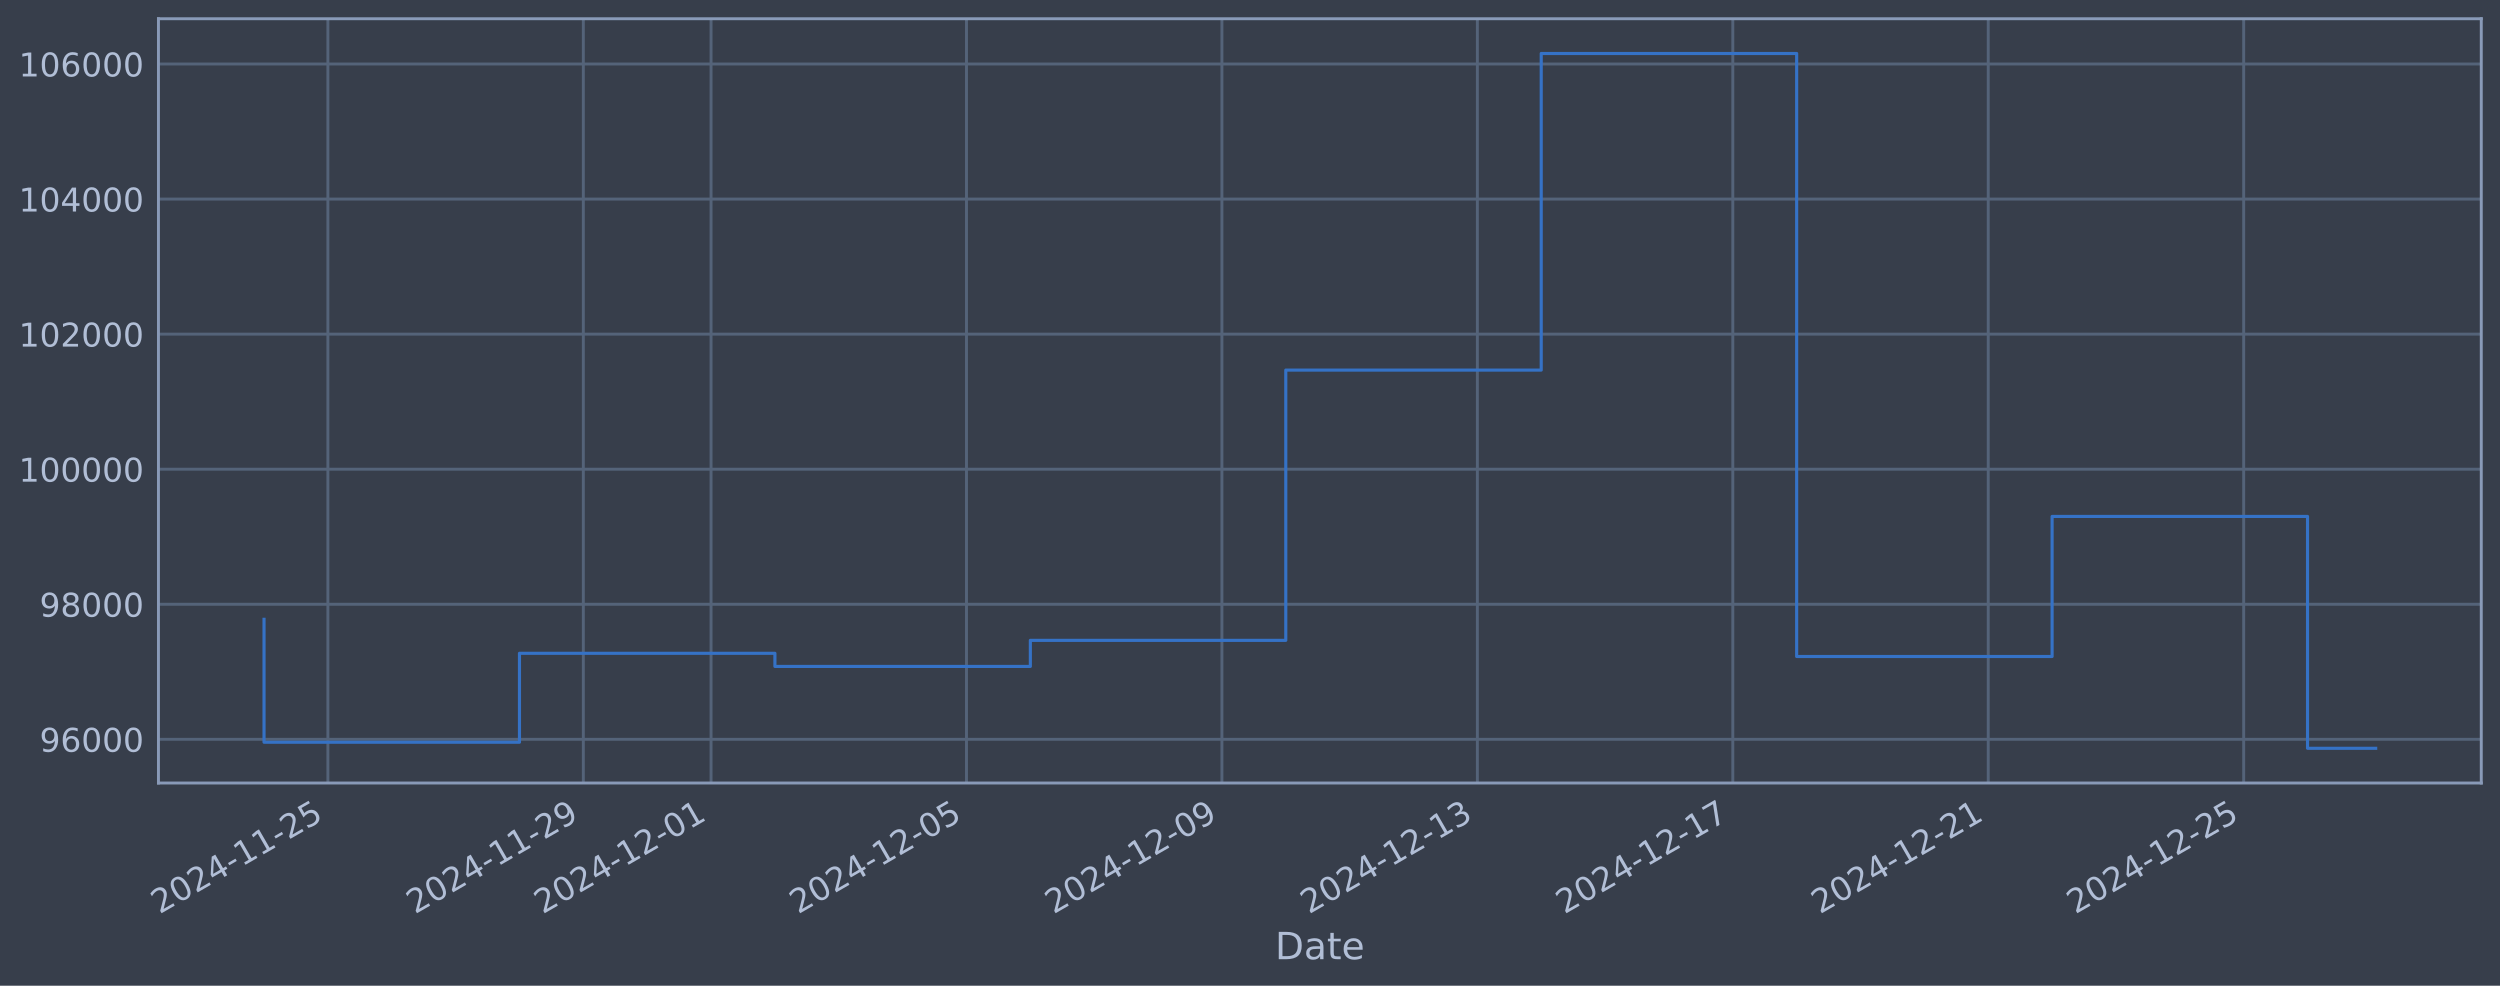
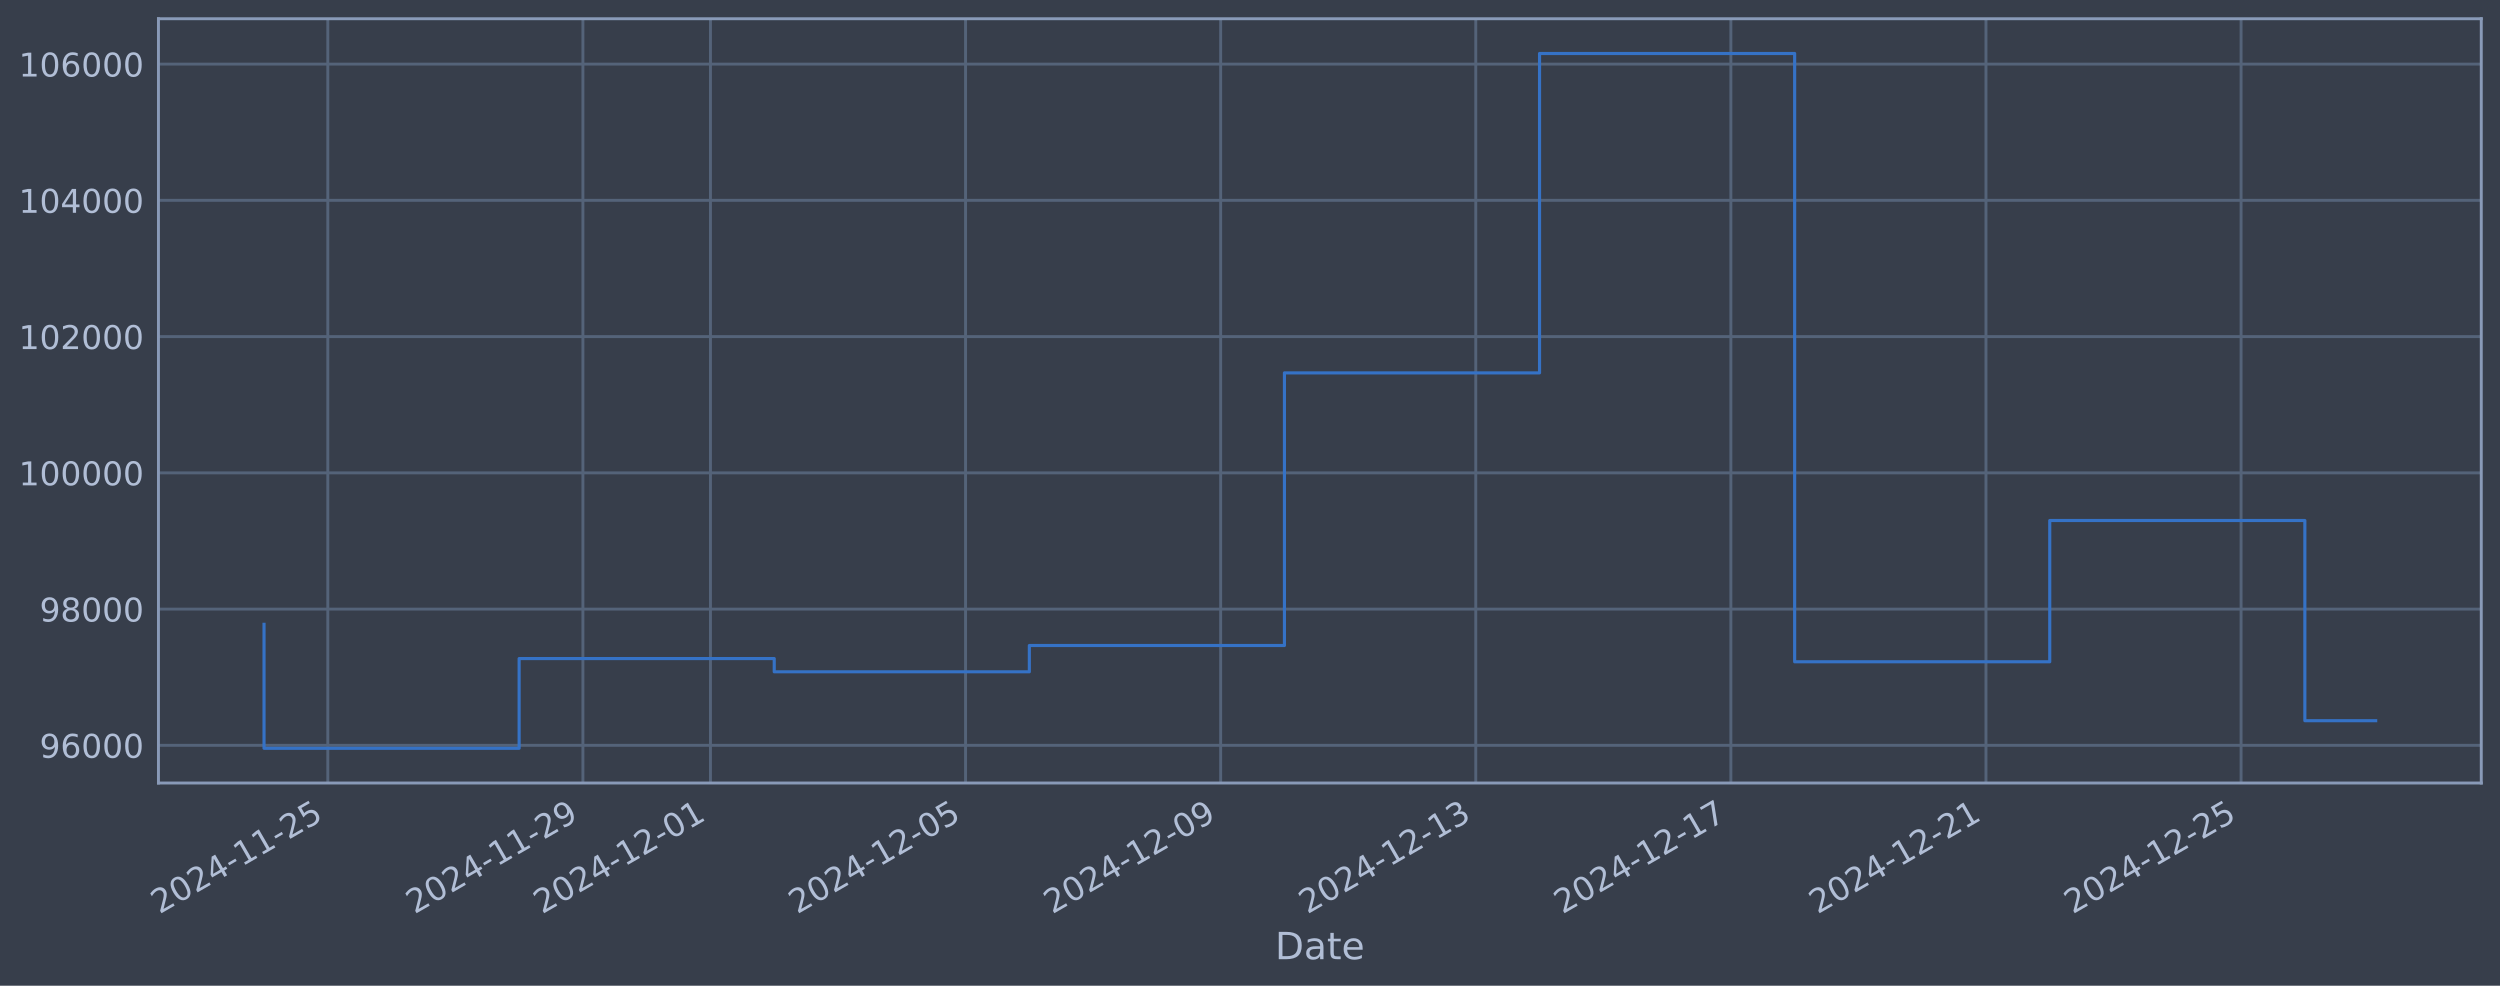
<svg xmlns="http://www.w3.org/2000/svg" xmlns:xlink="http://www.w3.org/1999/xlink" width="960.9pt" height="378.87pt" viewBox="0 0 960.9 378.87" version="1.1">
  <defs>
    <style type="text/css">*{stroke-linejoin: round; stroke-linecap: butt}</style>
  </defs>
  <g id="figure_1">
    <g id="patch_1">
      <path d="M 0 378.87  L 960.9 378.87  L 960.9 0  L 0 0  z " style="fill: #373e4b" />
    </g>
    <g id="axes_1">
      <g id="patch_2">
        <path d="M 60.901 300.96  L 953.701 300.96  L 953.701 7.2  L 60.901 7.2  z " style="fill: #373e4b" />
      </g>
      <g id="matplotlib.axis_1">
        <g id="xtick_1">
          <g id="line2d_1">
-             <path d="M 126.027 300.96  L 126.027 7.2  " clip-path="url(#pf98865c48b)" style="fill: none; stroke: #546379; stroke-width: 1.12; stroke-linecap: square" />
+             <path d="M 125.995 300.96  L 125.995 7.2  " clip-path="url(#p08a951a2c4)" style="fill: none; stroke: #546379; stroke-width: 1.12; stroke-linecap: square" />
          </g>
          <g id="line2d_2" />
          <g id="text_1">
-             <g style="fill: #b1bed6" transform="translate(61.30189 351.4642) rotate(-30) scale(0.126 -0.126)">
+             <g style="fill: #b1bed6" transform="translate(61.2696 351.4642) rotate(-30) scale(0.126 -0.126)">
              <defs>
                <path id="DejaVuSans-32" d="M 1228 531  L 3431 531  L 3431 0  L 469 0  L 469 531  Q 828 903 1448 1529  Q 2069 2156 2228 2338  Q 2531 2678 2651 2914  Q 2772 3150 2772 3378  Q 2772 3750 2511 3984  Q 2250 4219 1831 4219  Q 1534 4219 1204 4116  Q 875 4013 500 3803  L 500 4441  Q 881 4594 1212 4672  Q 1544 4750 1819 4750  Q 2544 4750 2975 4387  Q 3406 4025 3406 3419  Q 3406 3131 3298 2873  Q 3191 2616 2906 2266  Q 2828 2175 2409 1742  Q 1991 1309 1228 531  z " transform="scale(0.015625)" />
                <path id="DejaVuSans-30" d="M 2034 4250  Q 1547 4250 1301 3770  Q 1056 3291 1056 2328  Q 1056 1369 1301 889  Q 1547 409 2034 409  Q 2525 409 2770 889  Q 3016 1369 3016 2328  Q 3016 3291 2770 3770  Q 2525 4250 2034 4250  z M 2034 4750  Q 2819 4750 3233 4129  Q 3647 3509 3647 2328  Q 3647 1150 3233 529  Q 2819 -91 2034 -91  Q 1250 -91 836 529  Q 422 1150 422 2328  Q 422 3509 836 4129  Q 1250 4750 2034 4750  z " transform="scale(0.015625)" />
                <path id="DejaVuSans-34" d="M 2419 4116  L 825 1625  L 2419 1625  L 2419 4116  z M 2253 4666  L 3047 4666  L 3047 1625  L 3713 1625  L 3713 1100  L 3047 1100  L 3047 0  L 2419 0  L 2419 1100  L 313 1100  L 313 1709  L 2253 4666  z " transform="scale(0.015625)" />
                <path id="DejaVuSans-2d" d="M 313 2009  L 1997 2009  L 1997 1497  L 313 1497  L 313 2009  z " transform="scale(0.015625)" />
                <path id="DejaVuSans-31" d="M 794 531  L 1825 531  L 1825 4091  L 703 3866  L 703 4441  L 1819 4666  L 2450 4666  L 2450 531  L 3481 531  L 3481 0  L 794 0  L 794 531  z " transform="scale(0.015625)" />
                <path id="DejaVuSans-35" d="M 691 4666  L 3169 4666  L 3169 4134  L 1269 4134  L 1269 2991  Q 1406 3038 1543 3061  Q 1681 3084 1819 3084  Q 2600 3084 3056 2656  Q 3513 2228 3513 1497  Q 3513 744 3044 326  Q 2575 -91 1722 -91  Q 1428 -91 1123 -41  Q 819 9 494 109  L 494 744  Q 775 591 1075 516  Q 1375 441 1709 441  Q 2250 441 2565 725  Q 2881 1009 2881 1497  Q 2881 1984 2565 2268  Q 2250 2553 1709 2553  Q 1456 2553 1204 2497  Q 953 2441 691 2322  L 691 4666  z " transform="scale(0.015625)" />
              </defs>
              <use xlink:href="#DejaVuSans-32" />
              <use xlink:href="#DejaVuSans-30" transform="translate(63.62305 0)" />
              <use xlink:href="#DejaVuSans-32" transform="translate(127.2461 0)" />
              <use xlink:href="#DejaVuSans-34" transform="translate(190.8691 0)" />
              <use xlink:href="#DejaVuSans-2d" transform="translate(254.4922 0)" />
              <use xlink:href="#DejaVuSans-31" transform="translate(290.5762 0)" />
              <use xlink:href="#DejaVuSans-31" transform="translate(354.1992 0)" />
              <use xlink:href="#DejaVuSans-2d" transform="translate(417.8223 0)" />
              <use xlink:href="#DejaVuSans-32" transform="translate(453.9062 0)" />
              <use xlink:href="#DejaVuSans-35" transform="translate(517.5293 0)" />
            </g>
          </g>
        </g>
        <g id="xtick_2">
          <g id="line2d_3">
-             <path d="M 224.208 300.96  L 224.208 7.2  " clip-path="url(#pf98865c48b)" style="fill: none; stroke: #546379; stroke-width: 1.12; stroke-linecap: square" />
+             <path d="M 224.046 300.96  L 224.046 7.2  " clip-path="url(#p08a951a2c4)" style="fill: none; stroke: #546379; stroke-width: 1.12; stroke-linecap: square" />
          </g>
          <g id="line2d_4" />
          <g id="text_2">
-             <g style="fill: #b1bed6" transform="translate(159.4822 351.4642) rotate(-30) scale(0.126 -0.126)">
+             <g style="fill: #b1bed6" transform="translate(159.3208 351.4642) rotate(-30) scale(0.126 -0.126)">
              <defs>
                <path id="DejaVuSans-39" d="M 703 97  L 703 672  Q 941 559 1184 500  Q 1428 441 1663 441  Q 2288 441 2617 861  Q 2947 1281 2994 2138  Q 2813 1869 2534 1725  Q 2256 1581 1919 1581  Q 1219 1581 811 2004  Q 403 2428 403 3163  Q 403 3881 828 4315  Q 1253 4750 1959 4750  Q 2769 4750 3195 4129  Q 3622 3509 3622 2328  Q 3622 1225 3098 567  Q 2575 -91 1691 -91  Q 1453 -91 1209 -44  Q 966 3 703 97  z M 1959 2075  Q 2384 2075 2632 2365  Q 2881 2656 2881 3163  Q 2881 3666 2632 3958  Q 2384 4250 1959 4250  Q 1534 4250 1286 3958  Q 1038 3666 1038 3163  Q 1038 2656 1286 2365  Q 1534 2075 1959 2075  z " transform="scale(0.015625)" />
              </defs>
              <use xlink:href="#DejaVuSans-32" />
              <use xlink:href="#DejaVuSans-30" transform="translate(63.62305 0)" />
              <use xlink:href="#DejaVuSans-32" transform="translate(127.2461 0)" />
              <use xlink:href="#DejaVuSans-34" transform="translate(190.8691 0)" />
              <use xlink:href="#DejaVuSans-2d" transform="translate(254.4922 0)" />
              <use xlink:href="#DejaVuSans-31" transform="translate(290.5762 0)" />
              <use xlink:href="#DejaVuSans-31" transform="translate(354.1992 0)" />
              <use xlink:href="#DejaVuSans-2d" transform="translate(417.8223 0)" />
              <use xlink:href="#DejaVuSans-32" transform="translate(453.9062 0)" />
              <use xlink:href="#DejaVuSans-39" transform="translate(517.5293 0)" />
            </g>
          </g>
        </g>
        <g id="xtick_3">
          <g id="line2d_5">
-             <path d="M 273.298 300.96  L 273.298 7.2  " clip-path="url(#pf98865c48b)" style="fill: none; stroke: #546379; stroke-width: 1.12; stroke-linecap: square" />
+             <path d="M 273.072 300.96  L 273.072 7.2  " clip-path="url(#p08a951a2c4)" style="fill: none; stroke: #546379; stroke-width: 1.12; stroke-linecap: square" />
          </g>
          <g id="line2d_6" />
          <g id="text_3">
-             <g style="fill: #b1bed6" transform="translate(208.5723 351.4642) rotate(-30) scale(0.126 -0.126)">
+             <g style="fill: #b1bed6" transform="translate(208.3463 351.4642) rotate(-30) scale(0.126 -0.126)">
              <use xlink:href="#DejaVuSans-32" />
              <use xlink:href="#DejaVuSans-30" transform="translate(63.62305 0)" />
              <use xlink:href="#DejaVuSans-32" transform="translate(127.2461 0)" />
              <use xlink:href="#DejaVuSans-34" transform="translate(190.8691 0)" />
              <use xlink:href="#DejaVuSans-2d" transform="translate(254.4922 0)" />
              <use xlink:href="#DejaVuSans-31" transform="translate(290.5762 0)" />
              <use xlink:href="#DejaVuSans-32" transform="translate(354.1992 0)" />
              <use xlink:href="#DejaVuSans-2d" transform="translate(417.8223 0)" />
              <use xlink:href="#DejaVuSans-30" transform="translate(453.9062 0)" />
              <use xlink:href="#DejaVuSans-31" transform="translate(517.5293 0)" />
            </g>
          </g>
        </g>
        <g id="xtick_4">
          <g id="line2d_7">
-             <path d="M 371.478 300.96  L 371.478 7.2  " clip-path="url(#pf98865c48b)" style="fill: none; stroke: #546379; stroke-width: 1.12; stroke-linecap: square" />
+             <path d="M 371.123 300.96  L 371.123 7.2  " clip-path="url(#p08a951a2c4)" style="fill: none; stroke: #546379; stroke-width: 1.12; stroke-linecap: square" />
          </g>
          <g id="line2d_8" />
          <g id="text_4">
-             <g style="fill: #b1bed6" transform="translate(306.7527 351.4642) rotate(-30) scale(0.126 -0.126)">
+             <g style="fill: #b1bed6" transform="translate(306.3975 351.4642) rotate(-30) scale(0.126 -0.126)">
              <use xlink:href="#DejaVuSans-32" />
              <use xlink:href="#DejaVuSans-30" transform="translate(63.62305 0)" />
              <use xlink:href="#DejaVuSans-32" transform="translate(127.2461 0)" />
              <use xlink:href="#DejaVuSans-34" transform="translate(190.8691 0)" />
              <use xlink:href="#DejaVuSans-2d" transform="translate(254.4922 0)" />
              <use xlink:href="#DejaVuSans-31" transform="translate(290.5762 0)" />
              <use xlink:href="#DejaVuSans-32" transform="translate(354.1992 0)" />
              <use xlink:href="#DejaVuSans-2d" transform="translate(417.8223 0)" />
              <use xlink:href="#DejaVuSans-30" transform="translate(453.9062 0)" />
              <use xlink:href="#DejaVuSans-35" transform="translate(517.5293 0)" />
            </g>
          </g>
        </g>
        <g id="xtick_5">
          <g id="line2d_9">
-             <path d="M 469.658 300.96  L 469.658 7.2  " clip-path="url(#pf98865c48b)" style="fill: none; stroke: #546379; stroke-width: 1.12; stroke-linecap: square" />
+             <path d="M 469.174 300.96  L 469.174 7.2  " clip-path="url(#p08a951a2c4)" style="fill: none; stroke: #546379; stroke-width: 1.12; stroke-linecap: square" />
          </g>
          <g id="line2d_10" />
          <g id="text_5">
-             <g style="fill: #b1bed6" transform="translate(404.933 351.4642) rotate(-30) scale(0.126 -0.126)">
+             <g style="fill: #b1bed6" transform="translate(404.4487 351.4642) rotate(-30) scale(0.126 -0.126)">
              <use xlink:href="#DejaVuSans-32" />
              <use xlink:href="#DejaVuSans-30" transform="translate(63.62305 0)" />
              <use xlink:href="#DejaVuSans-32" transform="translate(127.2461 0)" />
              <use xlink:href="#DejaVuSans-34" transform="translate(190.8691 0)" />
              <use xlink:href="#DejaVuSans-2d" transform="translate(254.4922 0)" />
              <use xlink:href="#DejaVuSans-31" transform="translate(290.5762 0)" />
              <use xlink:href="#DejaVuSans-32" transform="translate(354.1992 0)" />
              <use xlink:href="#DejaVuSans-2d" transform="translate(417.8223 0)" />
              <use xlink:href="#DejaVuSans-30" transform="translate(453.9062 0)" />
              <use xlink:href="#DejaVuSans-39" transform="translate(517.5293 0)" />
            </g>
          </g>
        </g>
        <g id="xtick_6">
          <g id="line2d_11">
-             <path d="M 567.839 300.96  L 567.839 7.2  " clip-path="url(#pf98865c48b)" style="fill: none; stroke: #546379; stroke-width: 1.12; stroke-linecap: square" />
+             <path d="M 567.225 300.96  L 567.225 7.2  " clip-path="url(#p08a951a2c4)" style="fill: none; stroke: #546379; stroke-width: 1.12; stroke-linecap: square" />
          </g>
          <g id="line2d_12" />
          <g id="text_6">
-             <g style="fill: #b1bed6" transform="translate(503.1133 351.4642) rotate(-30) scale(0.126 -0.126)">
+             <g style="fill: #b1bed6" transform="translate(502.4998 351.4642) rotate(-30) scale(0.126 -0.126)">
              <defs>
                <path id="DejaVuSans-33" d="M 2597 2516  Q 3050 2419 3304 2112  Q 3559 1806 3559 1356  Q 3559 666 3084 287  Q 2609 -91 1734 -91  Q 1441 -91 1130 -33  Q 819 25 488 141  L 488 750  Q 750 597 1062 519  Q 1375 441 1716 441  Q 2309 441 2620 675  Q 2931 909 2931 1356  Q 2931 1769 2642 2001  Q 2353 2234 1838 2234  L 1294 2234  L 1294 2753  L 1863 2753  Q 2328 2753 2575 2939  Q 2822 3125 2822 3475  Q 2822 3834 2567 4026  Q 2313 4219 1838 4219  Q 1578 4219 1281 4162  Q 984 4106 628 3988  L 628 4550  Q 988 4650 1302 4700  Q 1616 4750 1894 4750  Q 2613 4750 3031 4423  Q 3450 4097 3450 3541  Q 3450 3153 3228 2886  Q 3006 2619 2597 2516  z " transform="scale(0.015625)" />
              </defs>
              <use xlink:href="#DejaVuSans-32" />
              <use xlink:href="#DejaVuSans-30" transform="translate(63.62305 0)" />
              <use xlink:href="#DejaVuSans-32" transform="translate(127.2461 0)" />
              <use xlink:href="#DejaVuSans-34" transform="translate(190.8691 0)" />
              <use xlink:href="#DejaVuSans-2d" transform="translate(254.4922 0)" />
              <use xlink:href="#DejaVuSans-31" transform="translate(290.5762 0)" />
              <use xlink:href="#DejaVuSans-32" transform="translate(354.1992 0)" />
              <use xlink:href="#DejaVuSans-2d" transform="translate(417.8223 0)" />
              <use xlink:href="#DejaVuSans-31" transform="translate(453.9062 0)" />
              <use xlink:href="#DejaVuSans-33" transform="translate(517.5293 0)" />
            </g>
          </g>
        </g>
        <g id="xtick_7">
          <g id="line2d_13">
-             <path d="M 666.019 300.96  L 666.019 7.2  " clip-path="url(#pf98865c48b)" style="fill: none; stroke: #546379; stroke-width: 1.12; stroke-linecap: square" />
+             <path d="M 665.276 300.96  L 665.276 7.2  " clip-path="url(#p08a951a2c4)" style="fill: none; stroke: #546379; stroke-width: 1.12; stroke-linecap: square" />
          </g>
          <g id="line2d_14" />
          <g id="text_7">
-             <g style="fill: #b1bed6" transform="translate(601.2936 351.4642) rotate(-30) scale(0.126 -0.126)">
+             <g style="fill: #b1bed6" transform="translate(600.551 351.4642) rotate(-30) scale(0.126 -0.126)">
              <defs>
                <path id="DejaVuSans-37" d="M 525 4666  L 3525 4666  L 3525 4397  L 1831 0  L 1172 0  L 2766 4134  L 525 4134  L 525 4666  z " transform="scale(0.015625)" />
              </defs>
              <use xlink:href="#DejaVuSans-32" />
              <use xlink:href="#DejaVuSans-30" transform="translate(63.62305 0)" />
              <use xlink:href="#DejaVuSans-32" transform="translate(127.2461 0)" />
              <use xlink:href="#DejaVuSans-34" transform="translate(190.8691 0)" />
              <use xlink:href="#DejaVuSans-2d" transform="translate(254.4922 0)" />
              <use xlink:href="#DejaVuSans-31" transform="translate(290.5762 0)" />
              <use xlink:href="#DejaVuSans-32" transform="translate(354.1992 0)" />
              <use xlink:href="#DejaVuSans-2d" transform="translate(417.8223 0)" />
              <use xlink:href="#DejaVuSans-31" transform="translate(453.9062 0)" />
              <use xlink:href="#DejaVuSans-37" transform="translate(517.5293 0)" />
            </g>
          </g>
        </g>
        <g id="xtick_8">
          <g id="line2d_15">
-             <path d="M 764.199 300.96  L 764.199 7.2  " clip-path="url(#pf98865c48b)" style="fill: none; stroke: #546379; stroke-width: 1.12; stroke-linecap: square" />
+             <path d="M 763.328 300.96  L 763.328 7.2  " clip-path="url(#p08a951a2c4)" style="fill: none; stroke: #546379; stroke-width: 1.12; stroke-linecap: square" />
          </g>
          <g id="line2d_16" />
          <g id="text_8">
-             <g style="fill: #b1bed6" transform="translate(699.4739 351.4642) rotate(-30) scale(0.126 -0.126)">
+             <g style="fill: #b1bed6" transform="translate(698.6022 351.4642) rotate(-30) scale(0.126 -0.126)">
              <use xlink:href="#DejaVuSans-32" />
              <use xlink:href="#DejaVuSans-30" transform="translate(63.62305 0)" />
              <use xlink:href="#DejaVuSans-32" transform="translate(127.2461 0)" />
              <use xlink:href="#DejaVuSans-34" transform="translate(190.8691 0)" />
              <use xlink:href="#DejaVuSans-2d" transform="translate(254.4922 0)" />
              <use xlink:href="#DejaVuSans-31" transform="translate(290.5762 0)" />
              <use xlink:href="#DejaVuSans-32" transform="translate(354.1992 0)" />
              <use xlink:href="#DejaVuSans-2d" transform="translate(417.8223 0)" />
              <use xlink:href="#DejaVuSans-32" transform="translate(453.9062 0)" />
              <use xlink:href="#DejaVuSans-31" transform="translate(517.5293 0)" />
            </g>
          </g>
        </g>
        <g id="xtick_9">
          <g id="line2d_17">
-             <path d="M 862.38 300.96  L 862.38 7.2  " clip-path="url(#pf98865c48b)" style="fill: none; stroke: #546379; stroke-width: 1.12; stroke-linecap: square" />
+             <path d="M 861.379 300.96  L 861.379 7.2  " clip-path="url(#p08a951a2c4)" style="fill: none; stroke: #546379; stroke-width: 1.12; stroke-linecap: square" />
          </g>
          <g id="line2d_18" />
          <g id="text_9">
-             <g style="fill: #b1bed6" transform="translate(797.6542 351.4642) rotate(-30) scale(0.126 -0.126)">
+             <g style="fill: #b1bed6" transform="translate(796.6533 351.4642) rotate(-30) scale(0.126 -0.126)">
              <use xlink:href="#DejaVuSans-32" />
              <use xlink:href="#DejaVuSans-30" transform="translate(63.62305 0)" />
              <use xlink:href="#DejaVuSans-32" transform="translate(127.2461 0)" />
              <use xlink:href="#DejaVuSans-34" transform="translate(190.8691 0)" />
              <use xlink:href="#DejaVuSans-2d" transform="translate(254.4922 0)" />
              <use xlink:href="#DejaVuSans-31" transform="translate(290.5762 0)" />
              <use xlink:href="#DejaVuSans-32" transform="translate(354.1992 0)" />
              <use xlink:href="#DejaVuSans-2d" transform="translate(417.8223 0)" />
              <use xlink:href="#DejaVuSans-32" transform="translate(453.9062 0)" />
              <use xlink:href="#DejaVuSans-35" transform="translate(517.5293 0)" />
            </g>
          </g>
        </g>
        <g id="text_10">
          <g style="fill: #b1bed6" transform="translate(490.0914 368.6753) scale(0.144 -0.144)">
            <defs>
              <path id="DejaVuSans-44" d="M 1259 4147  L 1259 519  L 2022 519  Q 2988 519 3436 956  Q 3884 1394 3884 2338  Q 3884 3275 3436 3711  Q 2988 4147 2022 4147  L 1259 4147  z M 628 4666  L 1925 4666  Q 3281 4666 3915 4102  Q 4550 3538 4550 2338  Q 4550 1131 3912 565  Q 3275 0 1925 0  L 628 0  L 628 4666  z " transform="scale(0.015625)" />
              <path id="DejaVuSans-61" d="M 2194 1759  Q 1497 1759 1228 1600  Q 959 1441 959 1056  Q 959 750 1161 570  Q 1363 391 1709 391  Q 2188 391 2477 730  Q 2766 1069 2766 1631  L 2766 1759  L 2194 1759  z M 3341 1997  L 3341 0  L 2766 0  L 2766 531  Q 2569 213 2275 61  Q 1981 -91 1556 -91  Q 1019 -91 701 211  Q 384 513 384 1019  Q 384 1609 779 1909  Q 1175 2209 1959 2209  L 2766 2209  L 2766 2266  Q 2766 2663 2505 2880  Q 2244 3097 1772 3097  Q 1472 3097 1187 3025  Q 903 2953 641 2809  L 641 3341  Q 956 3463 1253 3523  Q 1550 3584 1831 3584  Q 2591 3584 2966 3190  Q 3341 2797 3341 1997  z " transform="scale(0.015625)" />
              <path id="DejaVuSans-74" d="M 1172 4494  L 1172 3500  L 2356 3500  L 2356 3053  L 1172 3053  L 1172 1153  Q 1172 725 1289 603  Q 1406 481 1766 481  L 2356 481  L 2356 0  L 1766 0  Q 1100 0 847 248  Q 594 497 594 1153  L 594 3053  L 172 3053  L 172 3500  L 594 3500  L 594 4494  L 1172 4494  z " transform="scale(0.015625)" />
              <path id="DejaVuSans-65" d="M 3597 1894  L 3597 1613  L 953 1613  Q 991 1019 1311 708  Q 1631 397 2203 397  Q 2534 397 2845 478  Q 3156 559 3463 722  L 3463 178  Q 3153 47 2828 -22  Q 2503 -91 2169 -91  Q 1331 -91 842 396  Q 353 884 353 1716  Q 353 2575 817 3079  Q 1281 3584 2069 3584  Q 2775 3584 3186 3129  Q 3597 2675 3597 1894  z M 3022 2063  Q 3016 2534 2758 2815  Q 2500 3097 2075 3097  Q 1594 3097 1305 2825  Q 1016 2553 972 2059  L 3022 2063  z " transform="scale(0.015625)" />
            </defs>
            <use xlink:href="#DejaVuSans-44" />
            <use xlink:href="#DejaVuSans-61" transform="translate(77.00195 0)" />
            <use xlink:href="#DejaVuSans-74" transform="translate(138.2812 0)" />
            <use xlink:href="#DejaVuSans-65" transform="translate(177.4902 0)" />
          </g>
        </g>
      </g>
      <g id="matplotlib.axis_2">
        <g id="ytick_1">
          <g id="line2d_19">
-             <path d="M 60.901 284.16  L 953.701 284.16  " clip-path="url(#pf98865c48b)" style="fill: none; stroke: #546379; stroke-width: 1.12; stroke-linecap: square" />
+             <path d="M 60.901 286.481  L 953.701 286.481  " clip-path="url(#p08a951a2c4)" style="fill: none; stroke: #546379; stroke-width: 1.12; stroke-linecap: square" />
          </g>
          <g id="line2d_20" />
          <g id="text_11">
-             <g style="fill: #b1bed6" transform="translate(15.21675 288.9474) scale(0.126 -0.126)">
+             <g style="fill: #b1bed6" transform="translate(15.21675 291.2681) scale(0.126 -0.126)">
              <defs>
                <path id="DejaVuSans-36" d="M 2113 2584  Q 1688 2584 1439 2293  Q 1191 2003 1191 1497  Q 1191 994 1439 701  Q 1688 409 2113 409  Q 2538 409 2786 701  Q 3034 994 3034 1497  Q 3034 2003 2786 2293  Q 2538 2584 2113 2584  z M 3366 4563  L 3366 3988  Q 3128 4100 2886 4159  Q 2644 4219 2406 4219  Q 1781 4219 1451 3797  Q 1122 3375 1075 2522  Q 1259 2794 1537 2939  Q 1816 3084 2150 3084  Q 2853 3084 3261 2657  Q 3669 2231 3669 1497  Q 3669 778 3244 343  Q 2819 -91 2113 -91  Q 1303 -91 875 529  Q 447 1150 447 2328  Q 447 3434 972 4092  Q 1497 4750 2381 4750  Q 2619 4750 2861 4703  Q 3103 4656 3366 4563  z " transform="scale(0.015625)" />
              </defs>
              <use xlink:href="#DejaVuSans-39" />
              <use xlink:href="#DejaVuSans-36" transform="translate(63.62305 0)" />
              <use xlink:href="#DejaVuSans-30" transform="translate(127.2461 0)" />
              <use xlink:href="#DejaVuSans-30" transform="translate(190.8691 0)" />
              <use xlink:href="#DejaVuSans-30" transform="translate(254.4922 0)" />
            </g>
          </g>
        </g>
        <g id="ytick_2">
          <g id="line2d_21">
-             <path d="M 60.901 232.249  L 953.701 232.249  " clip-path="url(#pf98865c48b)" style="fill: none; stroke: #546379; stroke-width: 1.12; stroke-linecap: square" />
+             <path d="M 60.901 234.112  L 953.701 234.112  " clip-path="url(#p08a951a2c4)" style="fill: none; stroke: #546379; stroke-width: 1.12; stroke-linecap: square" />
          </g>
          <g id="line2d_22" />
          <g id="text_12">
-             <g style="fill: #b1bed6" transform="translate(15.21675 237.0357) scale(0.126 -0.126)">
+             <g style="fill: #b1bed6" transform="translate(15.21675 238.8994) scale(0.126 -0.126)">
              <defs>
                <path id="DejaVuSans-38" d="M 2034 2216  Q 1584 2216 1326 1975  Q 1069 1734 1069 1313  Q 1069 891 1326 650  Q 1584 409 2034 409  Q 2484 409 2743 651  Q 3003 894 3003 1313  Q 3003 1734 2745 1975  Q 2488 2216 2034 2216  z M 1403 2484  Q 997 2584 770 2862  Q 544 3141 544 3541  Q 544 4100 942 4425  Q 1341 4750 2034 4750  Q 2731 4750 3128 4425  Q 3525 4100 3525 3541  Q 3525 3141 3298 2862  Q 3072 2584 2669 2484  Q 3125 2378 3379 2068  Q 3634 1759 3634 1313  Q 3634 634 3220 271  Q 2806 -91 2034 -91  Q 1263 -91 848 271  Q 434 634 434 1313  Q 434 1759 690 2068  Q 947 2378 1403 2484  z M 1172 3481  Q 1172 3119 1398 2916  Q 1625 2713 2034 2713  Q 2441 2713 2670 2916  Q 2900 3119 2900 3481  Q 2900 3844 2670 4047  Q 2441 4250 2034 4250  Q 1625 4250 1398 4047  Q 1172 3844 1172 3481  z " transform="scale(0.015625)" />
              </defs>
              <use xlink:href="#DejaVuSans-39" />
              <use xlink:href="#DejaVuSans-38" transform="translate(63.62305 0)" />
              <use xlink:href="#DejaVuSans-30" transform="translate(127.2461 0)" />
              <use xlink:href="#DejaVuSans-30" transform="translate(190.8691 0)" />
              <use xlink:href="#DejaVuSans-30" transform="translate(254.4922 0)" />
            </g>
          </g>
        </g>
        <g id="ytick_3">
          <g id="line2d_23">
-             <path d="M 60.901 180.337  L 953.701 180.337  " clip-path="url(#pf98865c48b)" style="fill: none; stroke: #546379; stroke-width: 1.12; stroke-linecap: square" />
+             <path d="M 60.901 181.744  L 953.701 181.744  " clip-path="url(#p08a951a2c4)" style="fill: none; stroke: #546379; stroke-width: 1.12; stroke-linecap: square" />
          </g>
          <g id="line2d_24" />
          <g id="text_13">
-             <g style="fill: #b1bed6" transform="translate(7.2 185.1241) scale(0.126 -0.126)">
+             <g style="fill: #b1bed6" transform="translate(7.2 186.5308) scale(0.126 -0.126)">
              <use xlink:href="#DejaVuSans-31" />
              <use xlink:href="#DejaVuSans-30" transform="translate(63.62305 0)" />
              <use xlink:href="#DejaVuSans-30" transform="translate(127.2461 0)" />
              <use xlink:href="#DejaVuSans-30" transform="translate(190.8691 0)" />
              <use xlink:href="#DejaVuSans-30" transform="translate(254.4922 0)" />
              <use xlink:href="#DejaVuSans-30" transform="translate(318.1152 0)" />
            </g>
          </g>
        </g>
        <g id="ytick_4">
          <g id="line2d_25">
-             <path d="M 60.901 128.425  L 953.701 128.425  " clip-path="url(#pf98865c48b)" style="fill: none; stroke: #546379; stroke-width: 1.12; stroke-linecap: square" />
+             <path d="M 60.901 129.375  L 953.701 129.375  " clip-path="url(#p08a951a2c4)" style="fill: none; stroke: #546379; stroke-width: 1.12; stroke-linecap: square" />
          </g>
          <g id="line2d_26" />
          <g id="text_14">
-             <g style="fill: #b1bed6" transform="translate(7.2 133.2124) scale(0.126 -0.126)">
+             <g style="fill: #b1bed6" transform="translate(7.2 134.1621) scale(0.126 -0.126)">
              <use xlink:href="#DejaVuSans-31" />
              <use xlink:href="#DejaVuSans-30" transform="translate(63.62305 0)" />
              <use xlink:href="#DejaVuSans-32" transform="translate(127.2461 0)" />
              <use xlink:href="#DejaVuSans-30" transform="translate(190.8691 0)" />
              <use xlink:href="#DejaVuSans-30" transform="translate(254.4922 0)" />
              <use xlink:href="#DejaVuSans-30" transform="translate(318.1152 0)" />
            </g>
          </g>
        </g>
        <g id="ytick_5">
          <g id="line2d_27">
-             <path d="M 60.901 76.514  L 953.701 76.514  " clip-path="url(#pf98865c48b)" style="fill: none; stroke: #546379; stroke-width: 1.12; stroke-linecap: square" />
+             <path d="M 60.901 77.006  L 953.701 77.006  " clip-path="url(#p08a951a2c4)" style="fill: none; stroke: #546379; stroke-width: 1.12; stroke-linecap: square" />
          </g>
          <g id="line2d_28" />
          <g id="text_15">
-             <g style="fill: #b1bed6" transform="translate(7.2 81.30076) scale(0.126 -0.126)">
+             <g style="fill: #b1bed6" transform="translate(7.2 81.79343) scale(0.126 -0.126)">
              <use xlink:href="#DejaVuSans-31" />
              <use xlink:href="#DejaVuSans-30" transform="translate(63.62305 0)" />
              <use xlink:href="#DejaVuSans-34" transform="translate(127.2461 0)" />
              <use xlink:href="#DejaVuSans-30" transform="translate(190.8691 0)" />
              <use xlink:href="#DejaVuSans-30" transform="translate(254.4922 0)" />
              <use xlink:href="#DejaVuSans-30" transform="translate(318.1152 0)" />
            </g>
          </g>
        </g>
        <g id="ytick_6">
          <g id="line2d_29">
-             <path d="M 60.901 24.602  L 953.701 24.602  " clip-path="url(#pf98865c48b)" style="fill: none; stroke: #546379; stroke-width: 1.12; stroke-linecap: square" />
+             <path d="M 60.901 24.638  L 953.701 24.638  " clip-path="url(#p08a951a2c4)" style="fill: none; stroke: #546379; stroke-width: 1.12; stroke-linecap: square" />
          </g>
          <g id="line2d_30" />
          <g id="text_16">
-             <g style="fill: #b1bed6" transform="translate(7.2 29.38911) scale(0.126 -0.126)">
+             <g style="fill: #b1bed6" transform="translate(7.2 29.42476) scale(0.126 -0.126)">
              <use xlink:href="#DejaVuSans-31" />
              <use xlink:href="#DejaVuSans-30" transform="translate(63.62305 0)" />
              <use xlink:href="#DejaVuSans-36" transform="translate(127.2461 0)" />
              <use xlink:href="#DejaVuSans-30" transform="translate(190.8691 0)" />
              <use xlink:href="#DejaVuSans-30" transform="translate(254.4922 0)" />
              <use xlink:href="#DejaVuSans-30" transform="translate(318.1152 0)" />
            </g>
          </g>
        </g>
      </g>
      <g id="line2d_31">
-         <path d="M 101.482 238.038  L 101.482 285.277  L 199.663 285.277  L 199.663 251.103  L 297.843 251.103  L 297.843 256.14  L 396.023 256.14  L 396.023 246.121  L 494.204 246.121  L 494.204 142.246  L 592.384 142.246  L 592.384 20.553  L 690.564 20.553  L 690.564 252.325  L 788.744 252.325  L 788.744 198.503  L 886.925 198.503  L 886.925 287.607  L 913.119 287.607  " clip-path="url(#pf98865c48b)" style="fill: none; stroke: #3572c6; stroke-width: 1.2; stroke-linecap: square" />
+         <path d="M 101.482 239.953  L 101.482 287.607  L 199.533 287.607  L 199.533 253.132  L 297.585 253.132  L 297.585 258.214  L 395.636 258.214  L 395.636 248.107  L 493.687 248.107  L 493.687 143.317  L 591.738 143.317  L 591.738 20.553  L 689.789 20.553  L 689.789 254.365  L 787.84 254.365  L 787.84 200.07  L 885.892 200.07  L 885.892 277.002  L 913.119 277.002  " clip-path="url(#p08a951a2c4)" style="fill: none; stroke: #3572c6; stroke-width: 1.2; stroke-linecap: square" />
      </g>
      <g id="patch_3">
        <path d="M 60.901 300.96  L 60.901 7.2  " style="fill: none; stroke: #899ab8; stroke-width: 1.12; stroke-linejoin: miter; stroke-linecap: square" />
      </g>
      <g id="patch_4">
        <path d="M 953.701 300.96  L 953.701 7.2  " style="fill: none; stroke: #899ab8; stroke-width: 1.12; stroke-linejoin: miter; stroke-linecap: square" />
      </g>
      <g id="patch_5">
        <path d="M 60.901 300.96  L 953.701 300.96  " style="fill: none; stroke: #899ab8; stroke-width: 1.12; stroke-linejoin: miter; stroke-linecap: square" />
      </g>
      <g id="patch_6">
        <path d="M 60.901 7.2  L 953.701 7.2  " style="fill: none; stroke: #899ab8; stroke-width: 1.12; stroke-linejoin: miter; stroke-linecap: square" />
      </g>
    </g>
  </g>
  <defs>
-     <clipPath id="pf98865c48b">
+     <clipPath id="p08a951a2c4">
      <rect x="60.901" y="7.2" width="892.8" height="293.76" />
    </clipPath>
  </defs>
</svg>
